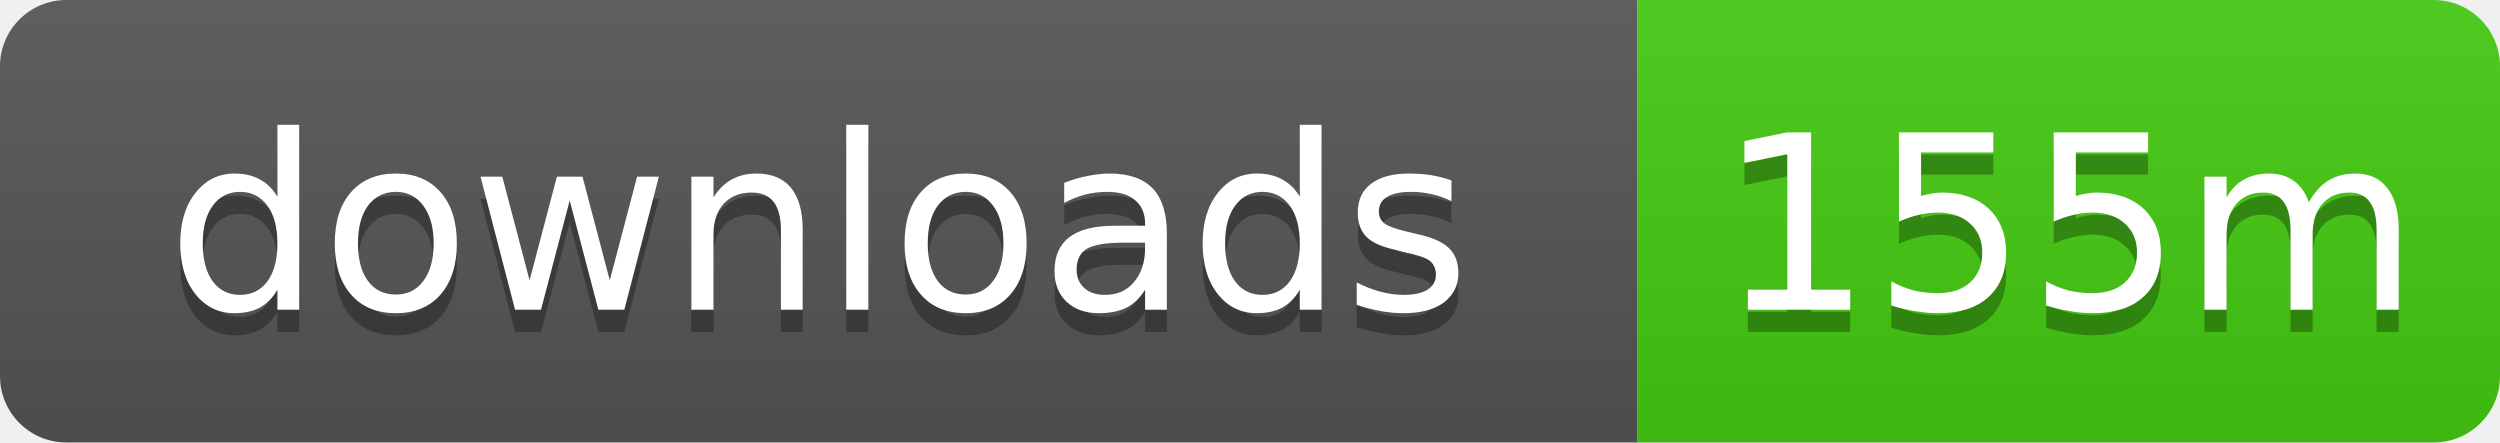
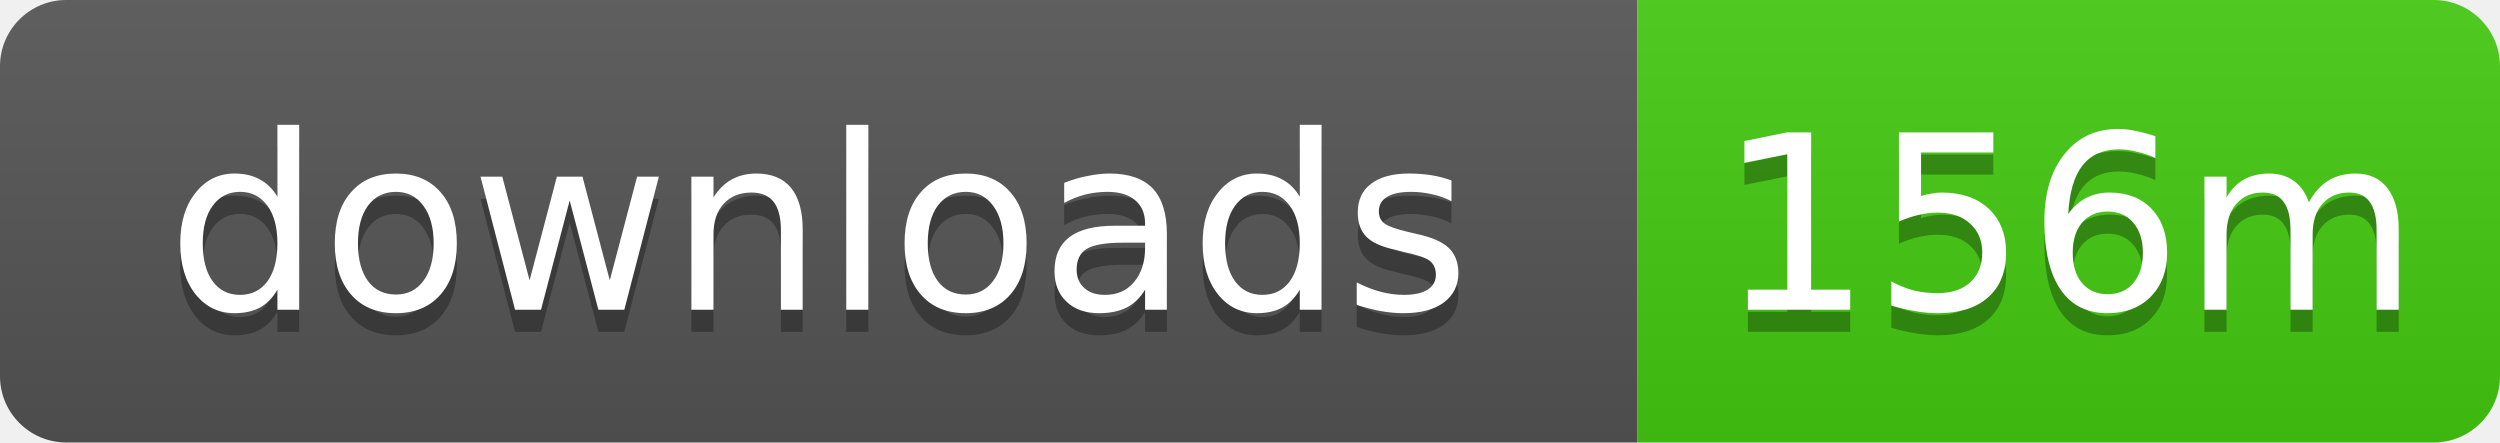
- <svg xmlns="http://www.w3.org/2000/svg" width="113" height="20" role="img" aria-label="downloads: 155m">
+ <svg xmlns="http://www.w3.org/2000/svg" width="113" height="20" role="img" aria-label="downloads: 156m">
  <linearGradient id="s" x2="0" y2="100%">
    <stop offset="0" stop-color="#bbb" stop-opacity=".1" />
    <stop offset="1" stop-opacity=".1" />
  </linearGradient>
  <clipPath id="r">
    <rect width="113" height="20" rx="3" />
  </clipPath>
  <g clip-path="url(#r)">
    <rect width="74" height="20" fill="#555" />
    <rect x="74" width="39" height="20" fill="#4c1" />
    <rect width="113" height="20" fill="url(#s)" />
  </g>
  <g fill="#fff" text-anchor="middle" font-family="Verdana,Geneva,DejaVu Sans,sans-serif" text-rendering="geometricPrecision" font-size="11">
    <text x="37" y="15" fill="#010101" fill-opacity=".3">downloads</text>
    <text x="37" y="14">downloads</text>
-     <text x="93.5" y="15" fill="#010101" fill-opacity=".3">155m</text>
-     <text x="93.5" y="14">155m</text>
+     <text x="93.5" y="15" fill="#010101" fill-opacity=".3">156m</text>
+     <text x="93.5" y="14">156m</text>
  </g>
</svg>
